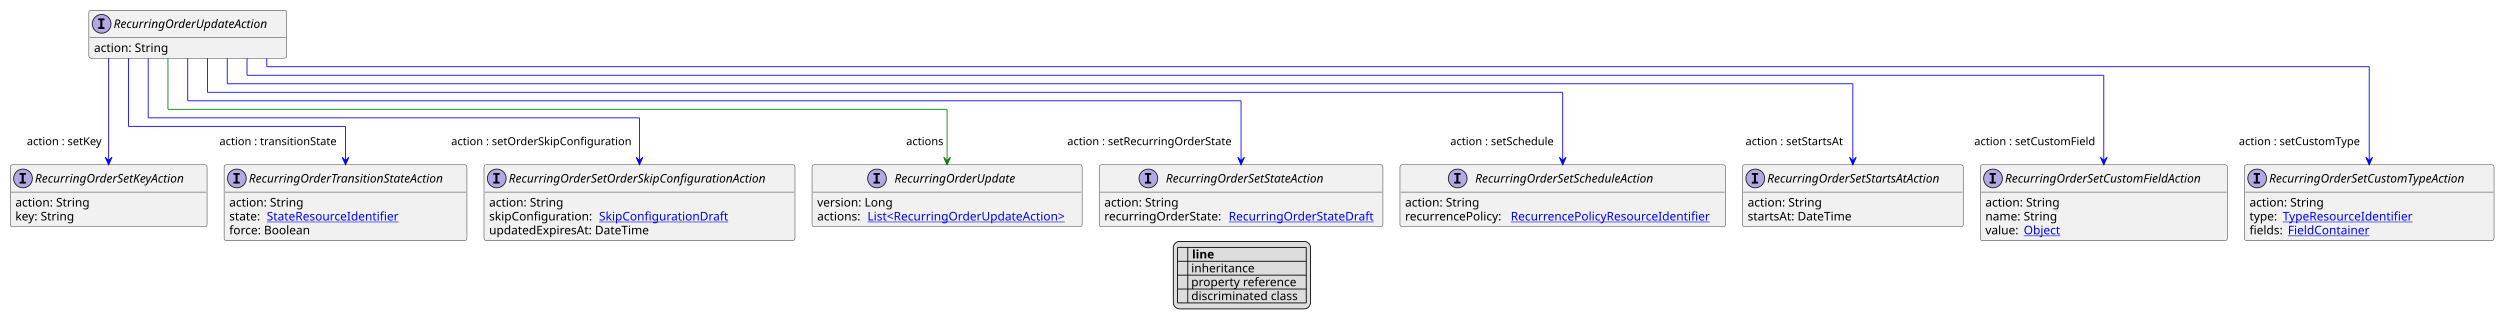
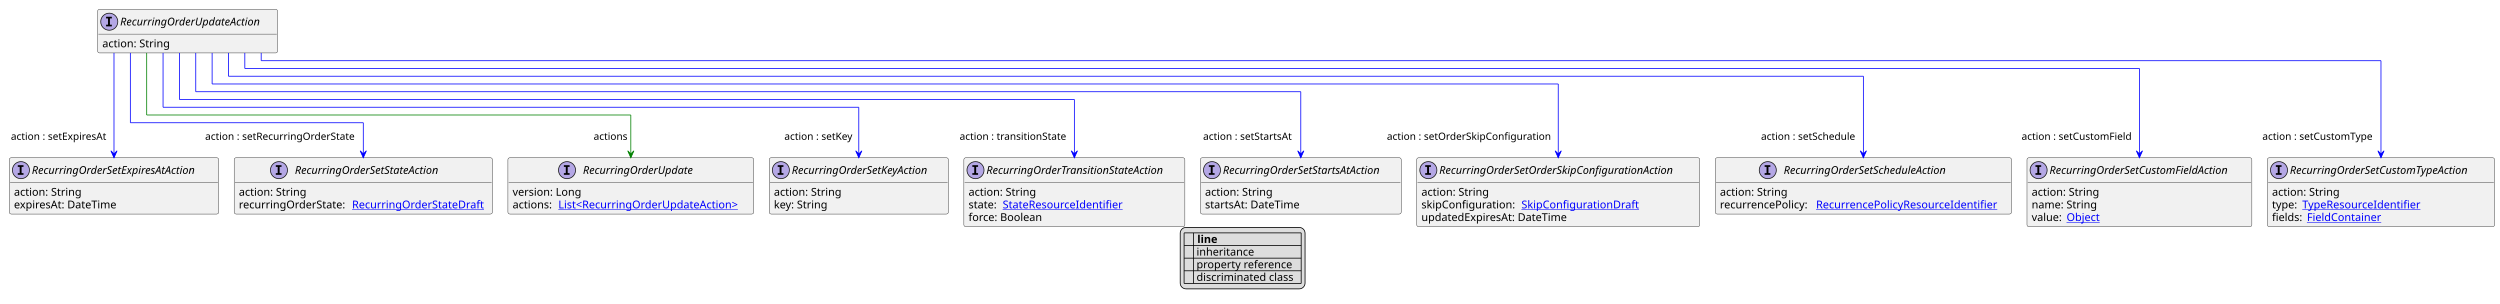
- <svg xmlns="http://www.w3.org/2000/svg" xmlns:xlink="http://www.w3.org/1999/xlink" contentStyleType="text/css" height="382px" preserveAspectRatio="none" style="width:2934px;height:382px;background:#FFFFFF;" version="1.1" viewBox="0 0 2934 382" width="2934px" zoomAndPan="magnify">
+ <svg xmlns="http://www.w3.org/2000/svg" xmlns:xlink="http://www.w3.org/1999/xlink" contentStyleType="text/css" height="392px" preserveAspectRatio="none" style="width:3224px;height:392px;background:#FFFFFF;" version="1.1" viewBox="0 0 3224 392" width="3224px" zoomAndPan="magnify">
  <defs>
-     <filter height="1" id="b1tcqhghqrvc5f0" width="1" x="0" y="0">
+     <filter height="1" id="bf7gdmob1467o0" width="1" x="0" y="0">
      <feFlood flood-color="#000000" result="flood" />
      <feComposite in="SourceGraphic" in2="flood" operator="over" />
    </filter>
-     <filter height="1" id="b1tcqhghqrvc5f1" width="1" x="0" y="0">
+     <filter height="1" id="bf7gdmob1467o1" width="1" x="0" y="0">
      <feFlood flood-color="#008000" result="flood" />
      <feComposite in="SourceGraphic" in2="flood" operator="over" />
    </filter>
-     <filter height="1" id="b1tcqhghqrvc5f2" width="1" x="0" y="0">
+     <filter height="1" id="bf7gdmob1467o2" width="1" x="0" y="0">
      <feFlood flood-color="#0000FF" result="flood" />
      <feComposite in="SourceGraphic" in2="flood" operator="over" />
    </filter>
  </defs>
  <g>
    <a href="RecurringOrderUpdateAction.svg" target="_top" title="RecurringOrderUpdateAction.svg" xlink:actuate="onRequest" xlink:href="RecurringOrderUpdateAction.svg" xlink:show="new" xlink:title="RecurringOrderUpdateAction.svg" xlink:type="simple">
      <g id="elem_RecurringOrderUpdateAction">
-         <rect codeLine="10" fill="#F1F1F1" height="56.297" id="RecurringOrderUpdateAction" rx="2.5" ry="2.5" style="stroke:#181818;stroke-width:0.5;" width="232" x="104.3" y="12" />
-         <ellipse cx="119.3" cy="28" fill="#B4A7E5" rx="11" ry="11" style="stroke:#181818;stroke-width:1.0;" />
-         <path d="M115.222,23.766 L115.222,21.609 L122.612,21.609 L122.612,23.766 L120.144,23.766 L120.144,31.844 L122.612,31.844 L122.612,34 L115.222,34 L115.222,31.844 L117.691,31.844 L117.691,23.766 L115.222,23.766 Z " fill="#000000" />
-         <text fill="#000000" font-family="sans-serif" font-size="14" font-style="italic" lengthAdjust="spacing" textLength="200" x="133.3" y="32.847">RecurringOrderUpdateAction</text>
-         <line style="stroke:#181818;stroke-width:0.5;" x1="105.3" x2="335.3" y1="44" y2="44" />
-         <text fill="#000000" font-family="sans-serif" font-size="14" lengthAdjust="spacing" textLength="91" x="110.3" y="60.995">action: String</text>
+         <rect codeLine="10" fill="#F1F1F1" height="56.297" id="RecurringOrderUpdateAction" rx="2.5" ry="2.5" style="stroke:#181818;stroke-width:0.5;" width="232" x="125.909" y="12" />
+         <ellipse cx="140.909" cy="28" fill="#B4A7E5" rx="11" ry="11" style="stroke:#181818;stroke-width:1.0;" />
+         <path d="M136.831,23.766 L136.831,21.609 L144.222,21.609 L144.222,23.766 L141.753,23.766 L141.753,31.844 L144.222,31.844 L144.222,34 L136.831,34 L136.831,31.844 L139.3,31.844 L139.3,23.766 L136.831,23.766 Z " fill="#000000" />
+         <text fill="#000000" font-family="sans-serif" font-size="14" font-style="italic" lengthAdjust="spacing" textLength="200" x="154.909" y="32.847">RecurringOrderUpdateAction</text>
+         <line style="stroke:#181818;stroke-width:0.5;" x1="126.909" x2="356.909" y1="44" y2="44" />
+         <text fill="#000000" font-family="sans-serif" font-size="14" lengthAdjust="spacing" textLength="91" x="131.909" y="60.995">action: String</text>
      </g>
    </a>
    <a href="RecurringOrderSetCustomFieldAction.svg" target="_top" title="RecurringOrderSetCustomFieldAction.svg" xlink:actuate="onRequest" xlink:href="RecurringOrderSetCustomFieldAction.svg" xlink:show="new" xlink:title="RecurringOrderSetCustomFieldAction.svg" xlink:type="simple">
      <g id="elem_RecurringOrderSetCustomFieldAction">
-         <rect codeLine="15" fill="#F1F1F1" height="88.891" id="RecurringOrderSetCustomFieldAction" rx="2.5" ry="2.5" style="stroke:#181818;stroke-width:0.5;" width="290" x="2324" y="193.43" />
-         <ellipse cx="2339" cy="209.43" fill="#B4A7E5" rx="11" ry="11" style="stroke:#181818;stroke-width:1.0;" />
-         <path d="M2334.922,205.195 L2334.922,203.039 L2342.312,203.039 L2342.312,205.195 L2339.844,205.195 L2339.844,213.273 L2342.312,213.273 L2342.312,215.43 L2334.922,215.43 L2334.922,213.273 L2337.391,213.273 L2337.391,205.195 L2334.922,205.195 Z " fill="#000000" />
-         <text fill="#000000" font-family="sans-serif" font-size="14" font-style="italic" lengthAdjust="spacing" textLength="258" x="2353" y="214.276">RecurringOrderSetCustomFieldAction</text>
-         <line style="stroke:#181818;stroke-width:0.5;" x1="2325" x2="2613" y1="225.43" y2="225.43" />
-         <text fill="#000000" font-family="sans-serif" font-size="14" lengthAdjust="spacing" textLength="91" x="2330" y="242.425">action: String</text>
-         <text fill="#000000" font-family="sans-serif" font-size="14" lengthAdjust="spacing" textLength="88" x="2330" y="258.722">name: String</text>
-         <text fill="#000000" font-family="sans-serif" font-size="14" lengthAdjust="spacing" textLength="41" x="2330" y="275.019">value:</text>
+         <rect codeLine="15" fill="#F1F1F1" height="88.891" id="RecurringOrderSetCustomFieldAction" rx="2.5" ry="2.5" style="stroke:#181818;stroke-width:0.5;" width="290" x="2614" y="203.43" />
+         <ellipse cx="2629" cy="219.43" fill="#B4A7E5" rx="11" ry="11" style="stroke:#181818;stroke-width:1.0;" />
+         <path d="M2624.922,215.195 L2624.922,213.039 L2632.312,213.039 L2632.312,215.195 L2629.844,215.195 L2629.844,223.273 L2632.312,223.273 L2632.312,225.43 L2624.922,225.43 L2624.922,223.273 L2627.391,223.273 L2627.391,215.195 L2624.922,215.195 Z " fill="#000000" />
+         <text fill="#000000" font-family="sans-serif" font-size="14" font-style="italic" lengthAdjust="spacing" textLength="258" x="2643" y="224.276">RecurringOrderSetCustomFieldAction</text>
+         <line style="stroke:#181818;stroke-width:0.5;" x1="2615" x2="2903" y1="235.43" y2="235.43" />
+         <text fill="#000000" font-family="sans-serif" font-size="14" lengthAdjust="spacing" textLength="91" x="2620" y="252.425">action: String</text>
+         <text fill="#000000" font-family="sans-serif" font-size="14" lengthAdjust="spacing" textLength="88" x="2620" y="268.722">name: String</text>
+         <text fill="#000000" font-family="sans-serif" font-size="14" lengthAdjust="spacing" textLength="41" x="2620" y="285.019">value:</text>
        <a href="Object.svg" target="_top" title="Object.svg" xlink:actuate="onRequest" xlink:href="Object.svg" xlink:show="new" xlink:title="Object.svg" xlink:type="simple">
-           <text fill="#0000FF" font-family="sans-serif" font-size="14" lengthAdjust="spacing" text-decoration="underline" textLength="45" x="2375" y="275.019">Object</text>
+           <text fill="#0000FF" font-family="sans-serif" font-size="14" lengthAdjust="spacing" text-decoration="underline" textLength="45" x="2665" y="285.019">Object</text>
        </a>
      </g>
    </a>
    <a href="RecurringOrderSetCustomTypeAction.svg" target="_top" title="RecurringOrderSetCustomTypeAction.svg" xlink:actuate="onRequest" xlink:href="RecurringOrderSetCustomTypeAction.svg" xlink:show="new" xlink:title="RecurringOrderSetCustomTypeAction.svg" xlink:type="simple">
      <g id="elem_RecurringOrderSetCustomTypeAction">
-         <rect codeLine="20" fill="#F1F1F1" height="88.891" id="RecurringOrderSetCustomTypeAction" rx="2.5" ry="2.5" style="stroke:#181818;stroke-width:0.5;" width="293" x="2634" y="193.43" />
-         <ellipse cx="2649" cy="209.43" fill="#B4A7E5" rx="11" ry="11" style="stroke:#181818;stroke-width:1.0;" />
-         <path d="M2644.922,205.195 L2644.922,203.039 L2652.312,203.039 L2652.312,205.195 L2649.844,205.195 L2649.844,213.273 L2652.312,213.273 L2652.312,215.43 L2644.922,215.43 L2644.922,213.273 L2647.391,213.273 L2647.391,205.195 L2644.922,205.195 Z " fill="#000000" />
-         <text fill="#000000" font-family="sans-serif" font-size="14" font-style="italic" lengthAdjust="spacing" textLength="261" x="2663" y="214.276">RecurringOrderSetCustomTypeAction</text>
-         <line style="stroke:#181818;stroke-width:0.5;" x1="2635" x2="2926" y1="225.43" y2="225.43" />
-         <text fill="#000000" font-family="sans-serif" font-size="14" lengthAdjust="spacing" textLength="91" x="2640" y="242.425">action: String</text>
-         <text fill="#000000" font-family="sans-serif" font-size="14" lengthAdjust="spacing" textLength="35" x="2640" y="258.722">type:</text>
+         <rect codeLine="20" fill="#F1F1F1" height="88.891" id="RecurringOrderSetCustomTypeAction" rx="2.5" ry="2.5" style="stroke:#181818;stroke-width:0.5;" width="293" x="2924" y="203.43" />
+         <ellipse cx="2939" cy="219.43" fill="#B4A7E5" rx="11" ry="11" style="stroke:#181818;stroke-width:1.0;" />
+         <path d="M2934.922,215.195 L2934.922,213.039 L2942.312,213.039 L2942.312,215.195 L2939.844,215.195 L2939.844,223.273 L2942.312,223.273 L2942.312,225.43 L2934.922,225.43 L2934.922,223.273 L2937.391,223.273 L2937.391,215.195 L2934.922,215.195 Z " fill="#000000" />
+         <text fill="#000000" font-family="sans-serif" font-size="14" font-style="italic" lengthAdjust="spacing" textLength="261" x="2953" y="224.276">RecurringOrderSetCustomTypeAction</text>
+         <line style="stroke:#181818;stroke-width:0.5;" x1="2925" x2="3216" y1="235.43" y2="235.43" />
+         <text fill="#000000" font-family="sans-serif" font-size="14" lengthAdjust="spacing" textLength="91" x="2930" y="252.425">action: String</text>
+         <text fill="#000000" font-family="sans-serif" font-size="14" lengthAdjust="spacing" textLength="35" x="2930" y="268.722">type:</text>
        <a href="TypeResourceIdentifier.svg" target="_top" title="TypeResourceIdentifier.svg" xlink:actuate="onRequest" xlink:href="TypeResourceIdentifier.svg" xlink:show="new" xlink:title="TypeResourceIdentifier.svg" xlink:type="simple">
-           <text fill="#0000FF" font-family="sans-serif" font-size="14" lengthAdjust="spacing" text-decoration="underline" textLength="160" x="2679" y="258.722">TypeResourceIdentifier</text>
-         </a>
-         <text fill="#000000" font-family="sans-serif" font-size="14" lengthAdjust="spacing" textLength="41" x="2640" y="275.019">fields:</text>
+           <text fill="#0000FF" font-family="sans-serif" font-size="14" lengthAdjust="spacing" text-decoration="underline" textLength="160" x="2969" y="268.722">TypeResourceIdentifier</text>
+         </a>
+         <text fill="#000000" font-family="sans-serif" font-size="14" lengthAdjust="spacing" textLength="41" x="2930" y="285.019">fields:</text>
        <a href="FieldContainer.svg" target="_top" title="FieldContainer.svg" xlink:actuate="onRequest" xlink:href="FieldContainer.svg" xlink:show="new" xlink:title="FieldContainer.svg" xlink:type="simple">
-           <text fill="#0000FF" font-family="sans-serif" font-size="14" lengthAdjust="spacing" text-decoration="underline" textLength="99" x="2685" y="275.019">FieldContainer</text>
-         </a>
+           <text fill="#0000FF" font-family="sans-serif" font-size="14" lengthAdjust="spacing" text-decoration="underline" textLength="99" x="2975" y="285.019">FieldContainer</text>
+         </a>
+       </g>
+     </a>
+     <a href="RecurringOrderSetExpiresAtAction.svg" target="_top" title="RecurringOrderSetExpiresAtAction.svg" xlink:actuate="onRequest" xlink:href="RecurringOrderSetExpiresAtAction.svg" xlink:show="new" xlink:title="RecurringOrderSetExpiresAtAction.svg" xlink:type="simple">
+       <g id="elem_RecurringOrderSetExpiresAtAction">
+         <rect codeLine="25" fill="#F1F1F1" height="72.594" id="RecurringOrderSetExpiresAtAction" rx="2.5" ry="2.5" style="stroke:#181818;stroke-width:0.5;" width="270" x="12" y="203.43" />
+         <ellipse cx="27" cy="219.43" fill="#B4A7E5" rx="11" ry="11" style="stroke:#181818;stroke-width:1.0;" />
+         <path d="M22.922,215.195 L22.922,213.039 L30.312,213.039 L30.312,215.195 L27.844,215.195 L27.844,223.273 L30.312,223.273 L30.312,225.43 L22.922,225.43 L22.922,223.273 L25.391,223.273 L25.391,215.195 L22.922,215.195 Z " fill="#000000" />
+         <text fill="#000000" font-family="sans-serif" font-size="14" font-style="italic" lengthAdjust="spacing" textLength="238" x="41" y="224.276">RecurringOrderSetExpiresAtAction</text>
+         <line style="stroke:#181818;stroke-width:0.5;" x1="13" x2="281" y1="235.43" y2="235.43" />
+         <text fill="#000000" font-family="sans-serif" font-size="14" lengthAdjust="spacing" textLength="91" x="18" y="252.425">action: String</text>
+         <text fill="#000000" font-family="sans-serif" font-size="14" lengthAdjust="spacing" textLength="140" x="18" y="268.722">expiresAt: DateTime</text>
      </g>
    </a>
    <a href="RecurringOrderSetKeyAction.svg" target="_top" title="RecurringOrderSetKeyAction.svg" xlink:actuate="onRequest" xlink:href="RecurringOrderSetKeyAction.svg" xlink:show="new" xlink:title="RecurringOrderSetKeyAction.svg" xlink:type="simple">
      <g id="elem_RecurringOrderSetKeyAction">
-         <rect codeLine="25" fill="#F1F1F1" height="72.594" id="RecurringOrderSetKeyAction" rx="2.5" ry="2.5" style="stroke:#181818;stroke-width:0.5;" width="231" x="12" y="193.43" />
-         <ellipse cx="27" cy="209.43" fill="#B4A7E5" rx="11" ry="11" style="stroke:#181818;stroke-width:1.0;" />
-         <path d="M22.922,205.195 L22.922,203.039 L30.312,203.039 L30.312,205.195 L27.844,205.195 L27.844,213.273 L30.312,213.273 L30.312,215.43 L22.922,215.43 L22.922,213.273 L25.391,213.273 L25.391,205.195 L22.922,205.195 Z " fill="#000000" />
-         <text fill="#000000" font-family="sans-serif" font-size="14" font-style="italic" lengthAdjust="spacing" textLength="199" x="41" y="214.276">RecurringOrderSetKeyAction</text>
-         <line style="stroke:#181818;stroke-width:0.5;" x1="13" x2="242" y1="225.43" y2="225.43" />
-         <text fill="#000000" font-family="sans-serif" font-size="14" lengthAdjust="spacing" textLength="91" x="18" y="242.425">action: String</text>
-         <text fill="#000000" font-family="sans-serif" font-size="14" lengthAdjust="spacing" textLength="73" x="18" y="258.722">key: String</text>
+         <rect codeLine="29" fill="#F1F1F1" height="72.594" id="RecurringOrderSetKeyAction" rx="2.5" ry="2.5" style="stroke:#181818;stroke-width:0.5;" width="231" x="992" y="203.43" />
+         <ellipse cx="1007" cy="219.43" fill="#B4A7E5" rx="11" ry="11" style="stroke:#181818;stroke-width:1.0;" />
+         <path d="M1002.922,215.195 L1002.922,213.039 L1010.312,213.039 L1010.312,215.195 L1007.844,215.195 L1007.844,223.273 L1010.312,223.273 L1010.312,225.43 L1002.922,225.43 L1002.922,223.273 L1005.391,223.273 L1005.391,215.195 L1002.922,215.195 Z " fill="#000000" />
+         <text fill="#000000" font-family="sans-serif" font-size="14" font-style="italic" lengthAdjust="spacing" textLength="199" x="1021" y="224.276">RecurringOrderSetKeyAction</text>
+         <line style="stroke:#181818;stroke-width:0.5;" x1="993" x2="1222" y1="235.43" y2="235.43" />
+         <text fill="#000000" font-family="sans-serif" font-size="14" lengthAdjust="spacing" textLength="91" x="998" y="252.425">action: String</text>
+         <text fill="#000000" font-family="sans-serif" font-size="14" lengthAdjust="spacing" textLength="73" x="998" y="268.722">key: String</text>
      </g>
    </a>
    <a href="RecurringOrderSetOrderSkipConfigurationAction.svg" target="_top" title="RecurringOrderSetOrderSkipConfigurationAction.svg" xlink:actuate="onRequest" xlink:href="RecurringOrderSetOrderSkipConfigurationAction.svg" xlink:show="new" xlink:title="RecurringOrderSetOrderSkipConfigurationAction.svg" xlink:type="simple">
      <g id="elem_RecurringOrderSetOrderSkipConfigurationAction">
-         <rect codeLine="29" fill="#F1F1F1" height="88.891" id="RecurringOrderSetOrderSkipConfigurationAction" rx="2.5" ry="2.5" style="stroke:#181818;stroke-width:0.5;" width="365" x="568" y="193.43" />
-         <ellipse cx="583" cy="209.43" fill="#B4A7E5" rx="11" ry="11" style="stroke:#181818;stroke-width:1.0;" />
-         <path d="M578.922,205.195 L578.922,203.039 L586.312,203.039 L586.312,205.195 L583.844,205.195 L583.844,213.273 L586.312,213.273 L586.312,215.43 L578.922,215.43 L578.922,213.273 L581.391,213.273 L581.391,205.195 L578.922,205.195 Z " fill="#000000" />
-         <text fill="#000000" font-family="sans-serif" font-size="14" font-style="italic" lengthAdjust="spacing" textLength="333" x="597" y="214.276">RecurringOrderSetOrderSkipConfigurationAction</text>
-         <line style="stroke:#181818;stroke-width:0.5;" x1="569" x2="932" y1="225.43" y2="225.43" />
-         <text fill="#000000" font-family="sans-serif" font-size="14" lengthAdjust="spacing" textLength="91" x="574" y="242.425">action: String</text>
-         <text fill="#000000" font-family="sans-serif" font-size="14" lengthAdjust="spacing" textLength="125" x="574" y="258.722">skipConfiguration:</text>
+         <rect codeLine="33" fill="#F1F1F1" height="88.891" id="RecurringOrderSetOrderSkipConfigurationAction" rx="2.5" ry="2.5" style="stroke:#181818;stroke-width:0.5;" width="365" x="1827" y="203.43" />
+         <ellipse cx="1842" cy="219.43" fill="#B4A7E5" rx="11" ry="11" style="stroke:#181818;stroke-width:1.0;" />
+         <path d="M1837.922,215.195 L1837.922,213.039 L1845.312,213.039 L1845.312,215.195 L1842.844,215.195 L1842.844,223.273 L1845.312,223.273 L1845.312,225.43 L1837.922,225.43 L1837.922,223.273 L1840.391,223.273 L1840.391,215.195 L1837.922,215.195 Z " fill="#000000" />
+         <text fill="#000000" font-family="sans-serif" font-size="14" font-style="italic" lengthAdjust="spacing" textLength="333" x="1856" y="224.276">RecurringOrderSetOrderSkipConfigurationAction</text>
+         <line style="stroke:#181818;stroke-width:0.5;" x1="1828" x2="2191" y1="235.43" y2="235.43" />
+         <text fill="#000000" font-family="sans-serif" font-size="14" lengthAdjust="spacing" textLength="91" x="1833" y="252.425">action: String</text>
+         <text fill="#000000" font-family="sans-serif" font-size="14" lengthAdjust="spacing" textLength="125" x="1833" y="268.722">skipConfiguration:</text>
        <a href="SkipConfigurationDraft.svg" target="_top" title="SkipConfigurationDraft.svg" xlink:actuate="onRequest" xlink:href="SkipConfigurationDraft.svg" xlink:show="new" xlink:title="SkipConfigurationDraft.svg" xlink:type="simple">
-           <text fill="#0000FF" font-family="sans-serif" font-size="14" lengthAdjust="spacing" text-decoration="underline" textLength="154" x="703" y="258.722">SkipConfigurationDraft</text>
-         </a>
-         <text fill="#000000" font-family="sans-serif" font-size="14" lengthAdjust="spacing" textLength="198" x="574" y="275.019">updatedExpiresAt: DateTime</text>
+           <text fill="#0000FF" font-family="sans-serif" font-size="14" lengthAdjust="spacing" text-decoration="underline" textLength="154" x="1962" y="268.722">SkipConfigurationDraft</text>
+         </a>
+         <text fill="#000000" font-family="sans-serif" font-size="14" lengthAdjust="spacing" textLength="198" x="1833" y="285.019">updatedExpiresAt: DateTime</text>
      </g>
    </a>
    <a href="RecurringOrderSetScheduleAction.svg" target="_top" title="RecurringOrderSetScheduleAction.svg" xlink:actuate="onRequest" xlink:href="RecurringOrderSetScheduleAction.svg" xlink:show="new" xlink:title="RecurringOrderSetScheduleAction.svg" xlink:type="simple">
      <g id="elem_RecurringOrderSetScheduleAction">
-         <rect codeLine="34" fill="#F1F1F1" height="72.594" id="RecurringOrderSetScheduleAction" rx="2.5" ry="2.5" style="stroke:#181818;stroke-width:0.5;" width="382" x="1643" y="193.43" />
-         <ellipse cx="1710.75" cy="209.43" fill="#B4A7E5" rx="11" ry="11" style="stroke:#181818;stroke-width:1.0;" />
-         <path d="M1706.672,205.195 L1706.672,203.039 L1714.062,203.039 L1714.062,205.195 L1711.594,205.195 L1711.594,213.273 L1714.062,213.273 L1714.062,215.43 L1706.672,215.43 L1706.672,213.273 L1709.141,213.273 L1709.141,205.195 L1706.672,205.195 Z " fill="#000000" />
-         <text fill="#000000" font-family="sans-serif" font-size="14" font-style="italic" lengthAdjust="spacing" textLength="238" x="1731.25" y="214.276">RecurringOrderSetScheduleAction</text>
-         <line style="stroke:#181818;stroke-width:0.5;" x1="1644" x2="2024" y1="225.43" y2="225.43" />
-         <text fill="#000000" font-family="sans-serif" font-size="14" lengthAdjust="spacing" textLength="91" x="1649" y="242.425">action: String</text>
-         <text fill="#000000" font-family="sans-serif" font-size="14" lengthAdjust="spacing" textLength="120" x="1649" y="258.722">recurrencePolicy:</text>
+         <rect codeLine="38" fill="#F1F1F1" height="72.594" id="RecurringOrderSetScheduleAction" rx="2.5" ry="2.5" style="stroke:#181818;stroke-width:0.5;" width="382" x="2212" y="203.43" />
+         <ellipse cx="2279.75" cy="219.43" fill="#B4A7E5" rx="11" ry="11" style="stroke:#181818;stroke-width:1.0;" />
+         <path d="M2275.672,215.195 L2275.672,213.039 L2283.062,213.039 L2283.062,215.195 L2280.594,215.195 L2280.594,223.273 L2283.062,223.273 L2283.062,225.43 L2275.672,225.43 L2275.672,223.273 L2278.141,223.273 L2278.141,215.195 L2275.672,215.195 Z " fill="#000000" />
+         <text fill="#000000" font-family="sans-serif" font-size="14" font-style="italic" lengthAdjust="spacing" textLength="238" x="2300.25" y="224.276">RecurringOrderSetScheduleAction</text>
+         <line style="stroke:#181818;stroke-width:0.5;" x1="2213" x2="2593" y1="235.43" y2="235.43" />
+         <text fill="#000000" font-family="sans-serif" font-size="14" lengthAdjust="spacing" textLength="91" x="2218" y="252.425">action: String</text>
+         <text fill="#000000" font-family="sans-serif" font-size="14" lengthAdjust="spacing" textLength="120" x="2218" y="268.722">recurrencePolicy:</text>
        <a href="RecurrencePolicyResourceIdentifier.svg" target="_top" title="RecurrencePolicyResourceIdentifier.svg" xlink:actuate="onRequest" xlink:href="RecurrencePolicyResourceIdentifier.svg" xlink:show="new" xlink:title="RecurrencePolicyResourceIdentifier.svg" xlink:type="simple">
-           <text fill="#0000FF" font-family="sans-serif" font-size="14" lengthAdjust="spacing" text-decoration="underline" textLength="246" x="1773" y="258.722">RecurrencePolicyResourceIdentifier</text>
+           <text fill="#0000FF" font-family="sans-serif" font-size="14" lengthAdjust="spacing" text-decoration="underline" textLength="246" x="2342" y="268.722">RecurrencePolicyResourceIdentifier</text>
        </a>
      </g>
    </a>
    <a href="RecurringOrderSetStartsAtAction.svg" target="_top" title="RecurringOrderSetStartsAtAction.svg" xlink:actuate="onRequest" xlink:href="RecurringOrderSetStartsAtAction.svg" xlink:show="new" xlink:title="RecurringOrderSetStartsAtAction.svg" xlink:type="simple">
      <g id="elem_RecurringOrderSetStartsAtAction">
-         <rect codeLine="38" fill="#F1F1F1" height="72.594" id="RecurringOrderSetStartsAtAction" rx="2.5" ry="2.5" style="stroke:#181818;stroke-width:0.5;" width="259" x="2045" y="193.43" />
-         <ellipse cx="2060" cy="209.43" fill="#B4A7E5" rx="11" ry="11" style="stroke:#181818;stroke-width:1.0;" />
-         <path d="M2055.922,205.195 L2055.922,203.039 L2063.312,203.039 L2063.312,205.195 L2060.844,205.195 L2060.844,213.273 L2063.312,213.273 L2063.312,215.43 L2055.922,215.43 L2055.922,213.273 L2058.391,213.273 L2058.391,205.195 L2055.922,205.195 Z " fill="#000000" />
-         <text fill="#000000" font-family="sans-serif" font-size="14" font-style="italic" lengthAdjust="spacing" textLength="227" x="2074" y="214.276">RecurringOrderSetStartsAtAction</text>
-         <line style="stroke:#181818;stroke-width:0.5;" x1="2046" x2="2303" y1="225.43" y2="225.43" />
-         <text fill="#000000" font-family="sans-serif" font-size="14" lengthAdjust="spacing" textLength="91" x="2051" y="242.425">action: String</text>
-         <text fill="#000000" font-family="sans-serif" font-size="14" lengthAdjust="spacing" textLength="129" x="2051" y="258.722">startsAt: DateTime</text>
+         <rect codeLine="42" fill="#F1F1F1" height="72.594" id="RecurringOrderSetStartsAtAction" rx="2.5" ry="2.5" style="stroke:#181818;stroke-width:0.5;" width="259" x="1548" y="203.43" />
+         <ellipse cx="1563" cy="219.43" fill="#B4A7E5" rx="11" ry="11" style="stroke:#181818;stroke-width:1.0;" />
+         <path d="M1558.922,215.195 L1558.922,213.039 L1566.312,213.039 L1566.312,215.195 L1563.844,215.195 L1563.844,223.273 L1566.312,223.273 L1566.312,225.43 L1558.922,225.43 L1558.922,223.273 L1561.391,223.273 L1561.391,215.195 L1558.922,215.195 Z " fill="#000000" />
+         <text fill="#000000" font-family="sans-serif" font-size="14" font-style="italic" lengthAdjust="spacing" textLength="227" x="1577" y="224.276">RecurringOrderSetStartsAtAction</text>
+         <line style="stroke:#181818;stroke-width:0.5;" x1="1549" x2="1806" y1="235.43" y2="235.43" />
+         <text fill="#000000" font-family="sans-serif" font-size="14" lengthAdjust="spacing" textLength="91" x="1554" y="252.425">action: String</text>
+         <text fill="#000000" font-family="sans-serif" font-size="14" lengthAdjust="spacing" textLength="129" x="1554" y="268.722">startsAt: DateTime</text>
      </g>
    </a>
    <a href="RecurringOrderSetStateAction.svg" target="_top" title="RecurringOrderSetStateAction.svg" xlink:actuate="onRequest" xlink:href="RecurringOrderSetStateAction.svg" xlink:show="new" xlink:title="RecurringOrderSetStateAction.svg" xlink:type="simple">
      <g id="elem_RecurringOrderSetStateAction">
-         <rect codeLine="42" fill="#F1F1F1" height="72.594" id="RecurringOrderSetStateAction" rx="2.5" ry="2.5" style="stroke:#181818;stroke-width:0.5;" width="333" x="1290" y="193.43" />
-         <ellipse cx="1347.75" cy="209.43" fill="#B4A7E5" rx="11" ry="11" style="stroke:#181818;stroke-width:1.0;" />
-         <path d="M1343.672,205.195 L1343.672,203.039 L1351.062,203.039 L1351.062,205.195 L1348.594,205.195 L1348.594,213.273 L1351.062,213.273 L1351.062,215.43 L1343.672,215.43 L1343.672,213.273 L1346.141,213.273 L1346.141,205.195 L1343.672,205.195 Z " fill="#000000" />
-         <text fill="#000000" font-family="sans-serif" font-size="14" font-style="italic" lengthAdjust="spacing" textLength="209" x="1368.25" y="214.276">RecurringOrderSetStateAction</text>
-         <line style="stroke:#181818;stroke-width:0.5;" x1="1291" x2="1622" y1="225.43" y2="225.43" />
-         <text fill="#000000" font-family="sans-serif" font-size="14" lengthAdjust="spacing" textLength="91" x="1296" y="242.425">action: String</text>
-         <text fill="#000000" font-family="sans-serif" font-size="14" lengthAdjust="spacing" textLength="142" x="1296" y="258.722">recurringOrderState:</text>
+         <rect codeLine="46" fill="#F1F1F1" height="72.594" id="RecurringOrderSetStateAction" rx="2.5" ry="2.5" style="stroke:#181818;stroke-width:0.5;" width="333" x="302" y="203.43" />
+         <ellipse cx="359.75" cy="219.43" fill="#B4A7E5" rx="11" ry="11" style="stroke:#181818;stroke-width:1.0;" />
+         <path d="M355.672,215.195 L355.672,213.039 L363.062,213.039 L363.062,215.195 L360.594,215.195 L360.594,223.273 L363.062,223.273 L363.062,225.43 L355.672,225.43 L355.672,223.273 L358.141,223.273 L358.141,215.195 L355.672,215.195 Z " fill="#000000" />
+         <text fill="#000000" font-family="sans-serif" font-size="14" font-style="italic" lengthAdjust="spacing" textLength="209" x="380.25" y="224.276">RecurringOrderSetStateAction</text>
+         <line style="stroke:#181818;stroke-width:0.5;" x1="303" x2="634" y1="235.43" y2="235.43" />
+         <text fill="#000000" font-family="sans-serif" font-size="14" lengthAdjust="spacing" textLength="91" x="308" y="252.425">action: String</text>
+         <text fill="#000000" font-family="sans-serif" font-size="14" lengthAdjust="spacing" textLength="142" x="308" y="268.722">recurringOrderState:</text>
        <a href="RecurringOrderStateDraft.svg" target="_top" title="RecurringOrderStateDraft.svg" xlink:actuate="onRequest" xlink:href="RecurringOrderStateDraft.svg" xlink:show="new" xlink:title="RecurringOrderStateDraft.svg" xlink:type="simple">
-           <text fill="#0000FF" font-family="sans-serif" font-size="14" lengthAdjust="spacing" text-decoration="underline" textLength="175" x="1442" y="258.722">RecurringOrderStateDraft</text>
+           <text fill="#0000FF" font-family="sans-serif" font-size="14" lengthAdjust="spacing" text-decoration="underline" textLength="175" x="454" y="268.722">RecurringOrderStateDraft</text>
        </a>
      </g>
    </a>
    <a href="RecurringOrderTransitionStateAction.svg" target="_top" title="RecurringOrderTransitionStateAction.svg" xlink:actuate="onRequest" xlink:href="RecurringOrderTransitionStateAction.svg" xlink:show="new" xlink:title="RecurringOrderTransitionStateAction.svg" xlink:type="simple">
      <g id="elem_RecurringOrderTransitionStateAction">
-         <rect codeLine="46" fill="#F1F1F1" height="88.891" id="RecurringOrderTransitionStateAction" rx="2.5" ry="2.5" style="stroke:#181818;stroke-width:0.5;" width="285" x="263" y="193.43" />
-         <ellipse cx="278" cy="209.43" fill="#B4A7E5" rx="11" ry="11" style="stroke:#181818;stroke-width:1.0;" />
-         <path d="M273.922,205.195 L273.922,203.039 L281.312,203.039 L281.312,205.195 L278.844,205.195 L278.844,213.273 L281.312,213.273 L281.312,215.43 L273.922,215.43 L273.922,213.273 L276.391,213.273 L276.391,205.195 L273.922,205.195 Z " fill="#000000" />
-         <text fill="#000000" font-family="sans-serif" font-size="14" font-style="italic" lengthAdjust="spacing" textLength="253" x="292" y="214.276">RecurringOrderTransitionStateAction</text>
-         <line style="stroke:#181818;stroke-width:0.5;" x1="264" x2="547" y1="225.43" y2="225.43" />
-         <text fill="#000000" font-family="sans-serif" font-size="14" lengthAdjust="spacing" textLength="91" x="269" y="242.425">action: String</text>
-         <text fill="#000000" font-family="sans-serif" font-size="14" lengthAdjust="spacing" textLength="40" x="269" y="258.722">state:</text>
+         <rect codeLine="50" fill="#F1F1F1" height="88.891" id="RecurringOrderTransitionStateAction" rx="2.5" ry="2.5" style="stroke:#181818;stroke-width:0.5;" width="285" x="1243" y="203.43" />
+         <ellipse cx="1258" cy="219.43" fill="#B4A7E5" rx="11" ry="11" style="stroke:#181818;stroke-width:1.0;" />
+         <path d="M1253.922,215.195 L1253.922,213.039 L1261.312,213.039 L1261.312,215.195 L1258.844,215.195 L1258.844,223.273 L1261.312,223.273 L1261.312,225.43 L1253.922,225.43 L1253.922,223.273 L1256.391,223.273 L1256.391,215.195 L1253.922,215.195 Z " fill="#000000" />
+         <text fill="#000000" font-family="sans-serif" font-size="14" font-style="italic" lengthAdjust="spacing" textLength="253" x="1272" y="224.276">RecurringOrderTransitionStateAction</text>
+         <line style="stroke:#181818;stroke-width:0.5;" x1="1244" x2="1527" y1="235.43" y2="235.43" />
+         <text fill="#000000" font-family="sans-serif" font-size="14" lengthAdjust="spacing" textLength="91" x="1249" y="252.425">action: String</text>
+         <text fill="#000000" font-family="sans-serif" font-size="14" lengthAdjust="spacing" textLength="40" x="1249" y="268.722">state:</text>
        <a href="StateResourceIdentifier.svg" target="_top" title="StateResourceIdentifier.svg" xlink:actuate="onRequest" xlink:href="StateResourceIdentifier.svg" xlink:show="new" xlink:title="StateResourceIdentifier.svg" xlink:type="simple">
-           <text fill="#0000FF" font-family="sans-serif" font-size="14" lengthAdjust="spacing" text-decoration="underline" textLength="162" x="313" y="258.722">StateResourceIdentifier</text>
-         </a>
-         <text fill="#000000" font-family="sans-serif" font-size="14" lengthAdjust="spacing" textLength="101" x="269" y="275.019">force: Boolean</text>
+           <text fill="#0000FF" font-family="sans-serif" font-size="14" lengthAdjust="spacing" text-decoration="underline" textLength="162" x="1293" y="268.722">StateResourceIdentifier</text>
+         </a>
+         <text fill="#000000" font-family="sans-serif" font-size="14" lengthAdjust="spacing" textLength="101" x="1249" y="285.019">force: Boolean</text>
      </g>
    </a>
    <a href="RecurringOrderUpdate.svg" target="_top" title="RecurringOrderUpdate.svg" xlink:actuate="onRequest" xlink:href="RecurringOrderUpdate.svg" xlink:show="new" xlink:title="RecurringOrderUpdate.svg" xlink:type="simple">
      <g id="elem_RecurringOrderUpdate">
-         <rect codeLine="51" fill="#F1F1F1" height="72.594" id="RecurringOrderUpdate" rx="2.5" ry="2.5" style="stroke:#181818;stroke-width:0.5;" width="317" x="953" y="193.43" />
-         <ellipse cx="1029.25" cy="209.43" fill="#B4A7E5" rx="11" ry="11" style="stroke:#181818;stroke-width:1.0;" />
-         <path d="M1025.172,205.195 L1025.172,203.039 L1032.562,203.039 L1032.562,205.195 L1030.094,205.195 L1030.094,213.273 L1032.562,213.273 L1032.562,215.43 L1025.172,215.43 L1025.172,213.273 L1027.641,213.273 L1027.641,205.195 L1025.172,205.195 Z " fill="#000000" />
-         <text fill="#000000" font-family="sans-serif" font-size="14" font-style="italic" lengthAdjust="spacing" textLength="156" x="1049.75" y="214.276">RecurringOrderUpdate</text>
-         <line style="stroke:#181818;stroke-width:0.5;" x1="954" x2="1269" y1="225.43" y2="225.43" />
-         <text fill="#000000" font-family="sans-serif" font-size="14" lengthAdjust="spacing" textLength="93" x="959" y="242.425">version: Long</text>
-         <text fill="#000000" font-family="sans-serif" font-size="14" lengthAdjust="spacing" textLength="55" x="959" y="258.722">actions:</text>
+         <rect codeLine="55" fill="#F1F1F1" height="72.594" id="RecurringOrderUpdate" rx="2.5" ry="2.5" style="stroke:#181818;stroke-width:0.5;" width="317" x="655" y="203.43" />
+         <ellipse cx="731.25" cy="219.43" fill="#B4A7E5" rx="11" ry="11" style="stroke:#181818;stroke-width:1.0;" />
+         <path d="M727.172,215.195 L727.172,213.039 L734.562,213.039 L734.562,215.195 L732.094,215.195 L732.094,223.273 L734.562,223.273 L734.562,225.43 L727.172,225.43 L727.172,223.273 L729.641,223.273 L729.641,215.195 L727.172,215.195 Z " fill="#000000" />
+         <text fill="#000000" font-family="sans-serif" font-size="14" font-style="italic" lengthAdjust="spacing" textLength="156" x="751.75" y="224.276">RecurringOrderUpdate</text>
+         <line style="stroke:#181818;stroke-width:0.5;" x1="656" x2="971" y1="235.43" y2="235.43" />
+         <text fill="#000000" font-family="sans-serif" font-size="14" lengthAdjust="spacing" textLength="93" x="661" y="252.425">version: Long</text>
+         <text fill="#000000" font-family="sans-serif" font-size="14" lengthAdjust="spacing" textLength="55" x="661" y="268.722">actions:</text>
        <a href="RecurringOrderUpdateAction.svg" target="_top" title="RecurringOrderUpdateAction.svg" xlink:actuate="onRequest" xlink:href="RecurringOrderUpdateAction.svg" xlink:show="new" xlink:title="RecurringOrderUpdateAction.svg" xlink:type="simple">
-           <text fill="#0000FF" font-family="sans-serif" font-size="14" lengthAdjust="spacing" text-decoration="underline" textLength="246" x="1018" y="258.722">List&lt;RecurringOrderUpdateAction&gt;</text>
-         </a>
-       </g>
-     </a>
-     <line style="stroke:#0000FF;stroke-width:1.0;" x1="289.9" x2="289.9" y1="68.297" y2="88.297" />
-     <line style="stroke:#0000FF;stroke-width:1.0;" x1="289.9" x2="2469" y1="88.297" y2="88.297" />
-     <line style="stroke:#0000FF;stroke-width:1.0;" x1="2469" x2="2469" y1="88.297" y2="193.43" />
-     <polygon fill="#0000FF" points="2469,193.43,2473,184.43,2469,188.43,2465,184.43,2469,193.43" style="stroke:#0000FF;stroke-width:1.0;" />
-     <text fill="#000000" font-family="sans-serif" font-size="13" lengthAdjust="spacing" textLength="150" x="2317" y="170.364">action : setCustomField</text>
-     <line style="stroke:#0000FF;stroke-width:1.0;" x1="313.1" x2="313.1" y1="68.297" y2="78.297" />
-     <line style="stroke:#0000FF;stroke-width:1.0;" x1="313.1" x2="2780.5" y1="78.297" y2="78.297" />
-     <line style="stroke:#0000FF;stroke-width:1.0;" x1="2780.5" x2="2780.5" y1="78.297" y2="193.43" />
-     <polygon fill="#0000FF" points="2780.5,193.43,2784.5,184.43,2780.5,188.43,2776.5,184.43,2780.5,193.43" style="stroke:#0000FF;stroke-width:1.0;" />
-     <text fill="#000000" font-family="sans-serif" font-size="13" lengthAdjust="spacing" textLength="151" x="2627.5" y="170.364">action : setCustomType</text>
-     <line style="stroke:#0000FF;stroke-width:1.0;" x1="127.5" x2="127.5" y1="68.297" y2="193.43" />
-     <polygon fill="#0000FF" points="127.5,193.43,131.5,184.43,127.5,188.43,123.5,184.43,127.5,193.43" style="stroke:#0000FF;stroke-width:1.0;" />
-     <text fill="#000000" font-family="sans-serif" font-size="13" lengthAdjust="spacing" textLength="94" x="31.5" y="170.364">action : setKey</text>
-     <line style="stroke:#0000FF;stroke-width:1.0;" x1="173.9" x2="173.9" y1="68.297" y2="138.297" />
-     <line style="stroke:#0000FF;stroke-width:1.0;" x1="173.9" x2="750.5" y1="138.297" y2="138.297" />
-     <line style="stroke:#0000FF;stroke-width:1.0;" x1="750.5" x2="750.5" y1="138.297" y2="193.43" />
-     <polygon fill="#0000FF" points="750.5,193.43,754.5,184.43,750.5,188.43,746.5,184.43,750.5,193.43" style="stroke:#0000FF;stroke-width:1.0;" />
-     <text fill="#000000" font-family="sans-serif" font-size="13" lengthAdjust="spacing" textLength="219" x="529.5" y="170.364">action : setOrderSkipConfiguration</text>
-     <line style="stroke:#0000FF;stroke-width:1.0;" x1="243.5" x2="243.5" y1="68.297" y2="108.297" />
-     <line style="stroke:#0000FF;stroke-width:1.0;" x1="243.5" x2="1834" y1="108.297" y2="108.297" />
-     <line style="stroke:#0000FF;stroke-width:1.0;" x1="1834" x2="1834" y1="108.297" y2="193.43" />
-     <polygon fill="#0000FF" points="1834,193.43,1838,184.43,1834,188.43,1830,184.43,1834,193.43" style="stroke:#0000FF;stroke-width:1.0;" />
-     <text fill="#000000" font-family="sans-serif" font-size="13" lengthAdjust="spacing" textLength="130" x="1702" y="170.364">action : setSchedule</text>
-     <line style="stroke:#0000FF;stroke-width:1.0;" x1="266.7" x2="266.7" y1="68.297" y2="98.297" />
-     <line style="stroke:#0000FF;stroke-width:1.0;" x1="266.7" x2="2174.5" y1="98.297" y2="98.297" />
-     <line style="stroke:#0000FF;stroke-width:1.0;" x1="2174.5" x2="2174.5" y1="98.297" y2="193.43" />
-     <polygon fill="#0000FF" points="2174.5,193.43,2178.5,184.43,2174.5,188.43,2170.5,184.43,2174.5,193.43" style="stroke:#0000FF;stroke-width:1.0;" />
-     <text fill="#000000" font-family="sans-serif" font-size="13" lengthAdjust="spacing" textLength="124" x="2048.5" y="170.364">action : setStartsAt</text>
-     <line style="stroke:#0000FF;stroke-width:1.0;" x1="220.3" x2="220.3" y1="68.297" y2="118.297" />
-     <line style="stroke:#0000FF;stroke-width:1.0;" x1="220.3" x2="1456.5" y1="118.297" y2="118.297" />
-     <line style="stroke:#0000FF;stroke-width:1.0;" x1="1456.5" x2="1456.5" y1="118.297" y2="193.43" />
-     <polygon fill="#0000FF" points="1456.5,193.43,1460.5,184.43,1456.5,188.43,1452.5,184.43,1456.5,193.43" style="stroke:#0000FF;stroke-width:1.0;" />
-     <text fill="#000000" font-family="sans-serif" font-size="13" lengthAdjust="spacing" textLength="202" x="1252.5" y="170.364">action : setRecurringOrderState</text>
-     <line style="stroke:#0000FF;stroke-width:1.0;" x1="150.7" x2="150.7" y1="68.297" y2="148.297" />
-     <line style="stroke:#0000FF;stroke-width:1.0;" x1="150.7" x2="405.5" y1="148.297" y2="148.297" />
-     <line style="stroke:#0000FF;stroke-width:1.0;" x1="405.5" x2="405.5" y1="148.297" y2="193.43" />
-     <polygon fill="#0000FF" points="405.5,193.43,409.5,184.43,405.5,188.43,401.5,184.43,405.5,193.43" style="stroke:#0000FF;stroke-width:1.0;" />
-     <text fill="#000000" font-family="sans-serif" font-size="13" lengthAdjust="spacing" textLength="146" x="257.5" y="170.364">action : transitionState</text>
-     <line style="stroke:#008000;stroke-width:1.0;" x1="197.1" x2="197.1" y1="68.297" y2="128.297" />
-     <line style="stroke:#008000;stroke-width:1.0;" x1="197.1" x2="1111.5" y1="128.297" y2="128.297" />
-     <line style="stroke:#008000;stroke-width:1.0;" x1="1111.5" x2="1111.5" y1="128.297" y2="193.43" />
-     <polygon fill="#008000" points="1111.5,193.43,1115.5,184.43,1111.5,188.43,1107.5,184.43,1111.5,193.43" style="stroke:#008000;stroke-width:1.0;" />
-     <text fill="#000000" font-family="sans-serif" font-size="13" lengthAdjust="spacing" textLength="46" x="1063.5" y="170.364">actions</text>
-     <rect fill="#DDDDDD" height="79.188" id="_legend" rx="7.5" ry="7.5" style="stroke:#000000;stroke-width:1.0;" width="161" x="1377" y="283.32" />
-     <text fill="#000000" font-family="sans-serif" font-size="14" font-weight="bold" lengthAdjust="spacing" textLength="5" x="1382" y="303.315"> </text>
-     <text fill="#000000" font-family="sans-serif" font-size="14" font-weight="bold" lengthAdjust="spacing" textLength="28" x="1399" y="303.315">line</text>
-     <text fill="#000000" filter="url(#b1tcqhghqrvc5f0)" font-family="sans-serif" font-size="14" lengthAdjust="spacing" textLength="12" x="1382" y="319.612">   </text>
-     <text fill="#000000" font-family="sans-serif" font-size="14" lengthAdjust="spacing" textLength="77" x="1398" y="319.612">inheritance</text>
-     <text fill="#000000" filter="url(#b1tcqhghqrvc5f1)" font-family="sans-serif" font-size="14" lengthAdjust="spacing" textLength="12" x="1382" y="335.909">   </text>
-     <text fill="#000000" font-family="sans-serif" font-size="14" lengthAdjust="spacing" textLength="129" x="1398" y="335.909">property reference</text>
-     <text fill="#000000" filter="url(#b1tcqhghqrvc5f2)" font-family="sans-serif" font-size="14" lengthAdjust="spacing" textLength="12" x="1382" y="352.206">   </text>
-     <text fill="#000000" font-family="sans-serif" font-size="14" lengthAdjust="spacing" textLength="131" x="1398" y="352.206">discriminated class</text>
-     <line style="stroke:#000000;stroke-width:1.0;" x1="1382" x2="1533" y1="290.32" y2="290.32" />
-     <line style="stroke:#000000;stroke-width:1.0;" x1="1382" x2="1533" y1="306.617" y2="306.617" />
-     <line style="stroke:#000000;stroke-width:1.0;" x1="1382" x2="1533" y1="322.914" y2="322.914" />
-     <line style="stroke:#000000;stroke-width:1.0;" x1="1382" x2="1533" y1="339.211" y2="339.211" />
-     <line style="stroke:#000000;stroke-width:1.0;" x1="1382" x2="1533" y1="355.508" y2="355.508" />
-     <line style="stroke:#000000;stroke-width:1.0;" x1="1382" x2="1382" y1="290.32" y2="355.508" />
-     <line style="stroke:#000000;stroke-width:1.0;" x1="1394" x2="1394" y1="290.32" y2="355.508" />
-     <line style="stroke:#000000;stroke-width:1.0;" x1="1533" x2="1533" y1="290.32" y2="355.508" />
+           <text fill="#0000FF" font-family="sans-serif" font-size="14" lengthAdjust="spacing" text-decoration="underline" textLength="246" x="720" y="268.722">List&lt;RecurringOrderUpdateAction&gt;</text>
+         </a>
+       </g>
+     </a>
+     <line style="stroke:#0000FF;stroke-width:1.0;" x1="315.727" x2="315.727" y1="68.297" y2="88.297" />
+     <line style="stroke:#0000FF;stroke-width:1.0;" x1="315.727" x2="2759" y1="88.297" y2="88.297" />
+     <line style="stroke:#0000FF;stroke-width:1.0;" x1="2759" x2="2759" y1="88.297" y2="203.43" />
+     <polygon fill="#0000FF" points="2759,203.43,2763,194.43,2759,198.43,2755,194.43,2759,203.43" style="stroke:#0000FF;stroke-width:1.0;" />
+     <text fill="#000000" font-family="sans-serif" font-size="13" lengthAdjust="spacing" textLength="150" x="2607" y="180.364">action : setCustomField</text>
+     <line style="stroke:#0000FF;stroke-width:1.0;" x1="336.818" x2="336.818" y1="68.297" y2="78.297" />
+     <line style="stroke:#0000FF;stroke-width:1.0;" x1="336.818" x2="3070.5" y1="78.297" y2="78.297" />
+     <line style="stroke:#0000FF;stroke-width:1.0;" x1="3070.5" x2="3070.5" y1="78.297" y2="203.43" />
+     <polygon fill="#0000FF" points="3070.5,203.43,3074.5,194.43,3070.5,198.43,3066.5,194.43,3070.5,203.43" style="stroke:#0000FF;stroke-width:1.0;" />
+     <text fill="#000000" font-family="sans-serif" font-size="13" lengthAdjust="spacing" textLength="151" x="2917.5" y="180.364">action : setCustomType</text>
+     <line style="stroke:#0000FF;stroke-width:1.0;" x1="147" x2="147" y1="68.297" y2="203.43" />
+     <polygon fill="#0000FF" points="147,203.43,151,194.43,147,198.43,143,194.43,147,203.43" style="stroke:#0000FF;stroke-width:1.0;" />
+     <text fill="#000000" font-family="sans-serif" font-size="13" lengthAdjust="spacing" textLength="131" x="14" y="180.364">action : setExpiresAt</text>
+     <line style="stroke:#0000FF;stroke-width:1.0;" x1="210.273" x2="210.273" y1="68.297" y2="138.297" />
+     <line style="stroke:#0000FF;stroke-width:1.0;" x1="210.273" x2="1107.5" y1="138.297" y2="138.297" />
+     <line style="stroke:#0000FF;stroke-width:1.0;" x1="1107.5" x2="1107.5" y1="138.297" y2="203.43" />
+     <polygon fill="#0000FF" points="1107.5,203.43,1111.5,194.43,1107.5,198.43,1103.5,194.43,1107.5,203.43" style="stroke:#0000FF;stroke-width:1.0;" />
+     <text fill="#000000" font-family="sans-serif" font-size="13" lengthAdjust="spacing" textLength="94" x="1011.5" y="180.364">action : setKey</text>
+     <line style="stroke:#0000FF;stroke-width:1.0;" x1="273.546" x2="273.546" y1="68.297" y2="108.297" />
+     <line style="stroke:#0000FF;stroke-width:1.0;" x1="273.546" x2="2009.5" y1="108.297" y2="108.297" />
+     <line style="stroke:#0000FF;stroke-width:1.0;" x1="2009.5" x2="2009.5" y1="108.297" y2="203.43" />
+     <polygon fill="#0000FF" points="2009.5,203.43,2013.5,194.43,2009.5,198.43,2005.5,194.43,2009.5,203.43" style="stroke:#0000FF;stroke-width:1.0;" />
+     <text fill="#000000" font-family="sans-serif" font-size="13" lengthAdjust="spacing" textLength="219" x="1788.5" y="180.364">action : setOrderSkipConfiguration</text>
+     <line style="stroke:#0000FF;stroke-width:1.0;" x1="294.636" x2="294.636" y1="68.297" y2="98.297" />
+     <line style="stroke:#0000FF;stroke-width:1.0;" x1="294.636" x2="2403" y1="98.297" y2="98.297" />
+     <line style="stroke:#0000FF;stroke-width:1.0;" x1="2403" x2="2403" y1="98.297" y2="203.43" />
+     <polygon fill="#0000FF" points="2403,203.43,2407,194.43,2403,198.43,2399,194.43,2403,203.43" style="stroke:#0000FF;stroke-width:1.0;" />
+     <text fill="#000000" font-family="sans-serif" font-size="13" lengthAdjust="spacing" textLength="130" x="2271" y="180.364">action : setSchedule</text>
+     <line style="stroke:#0000FF;stroke-width:1.0;" x1="252.454" x2="252.454" y1="68.297" y2="118.297" />
+     <line style="stroke:#0000FF;stroke-width:1.0;" x1="252.454" x2="1677.5" y1="118.297" y2="118.297" />
+     <line style="stroke:#0000FF;stroke-width:1.0;" x1="1677.5" x2="1677.5" y1="118.297" y2="203.43" />
+     <polygon fill="#0000FF" points="1677.5,203.43,1681.5,194.43,1677.5,198.43,1673.5,194.43,1677.5,203.43" style="stroke:#0000FF;stroke-width:1.0;" />
+     <text fill="#000000" font-family="sans-serif" font-size="13" lengthAdjust="spacing" textLength="124" x="1551.5" y="180.364">action : setStartsAt</text>
+     <line style="stroke:#0000FF;stroke-width:1.0;" x1="168.091" x2="168.091" y1="68.297" y2="158.297" />
+     <line style="stroke:#0000FF;stroke-width:1.0;" x1="168.091" x2="468.5" y1="158.297" y2="158.297" />
+     <line style="stroke:#0000FF;stroke-width:1.0;" x1="468.5" x2="468.5" y1="158.297" y2="203.43" />
+     <polygon fill="#0000FF" points="468.5,203.43,472.5,194.43,468.5,198.43,464.5,194.43,468.5,203.43" style="stroke:#0000FF;stroke-width:1.0;" />
+     <text fill="#000000" font-family="sans-serif" font-size="13" lengthAdjust="spacing" textLength="202" x="264.5" y="180.364">action : setRecurringOrderState</text>
+     <line style="stroke:#0000FF;stroke-width:1.0;" x1="231.364" x2="231.364" y1="68.297" y2="128.297" />
+     <line style="stroke:#0000FF;stroke-width:1.0;" x1="231.364" x2="1385.5" y1="128.297" y2="128.297" />
+     <line style="stroke:#0000FF;stroke-width:1.0;" x1="1385.5" x2="1385.5" y1="128.297" y2="203.43" />
+     <polygon fill="#0000FF" points="1385.5,203.43,1389.5,194.43,1385.5,198.43,1381.5,194.43,1385.5,203.43" style="stroke:#0000FF;stroke-width:1.0;" />
+     <text fill="#000000" font-family="sans-serif" font-size="13" lengthAdjust="spacing" textLength="146" x="1237.5" y="180.364">action : transitionState</text>
+     <line style="stroke:#008000;stroke-width:1.0;" x1="189.182" x2="189.182" y1="68.297" y2="148.297" />
+     <line style="stroke:#008000;stroke-width:1.0;" x1="189.182" x2="813.5" y1="148.297" y2="148.297" />
+     <line style="stroke:#008000;stroke-width:1.0;" x1="813.5" x2="813.5" y1="148.297" y2="203.43" />
+     <polygon fill="#008000" points="813.5,203.43,817.5,194.43,813.5,198.43,809.5,194.43,813.5,203.43" style="stroke:#008000;stroke-width:1.0;" />
+     <text fill="#000000" font-family="sans-serif" font-size="13" lengthAdjust="spacing" textLength="46" x="765.5" y="180.364">actions</text>
+     <rect fill="#DDDDDD" height="79.188" id="_legend" rx="7.5" ry="7.5" style="stroke:#000000;stroke-width:1.0;" width="161" x="1522" y="293.32" />
+     <text fill="#000000" font-family="sans-serif" font-size="14" font-weight="bold" lengthAdjust="spacing" textLength="5" x="1527" y="313.315"> </text>
+     <text fill="#000000" font-family="sans-serif" font-size="14" font-weight="bold" lengthAdjust="spacing" textLength="28" x="1544" y="313.315">line</text>
+     <text fill="#000000" filter="url(#bf7gdmob1467o0)" font-family="sans-serif" font-size="14" lengthAdjust="spacing" textLength="12" x="1527" y="329.612">   </text>
+     <text fill="#000000" font-family="sans-serif" font-size="14" lengthAdjust="spacing" textLength="77" x="1543" y="329.612">inheritance</text>
+     <text fill="#000000" filter="url(#bf7gdmob1467o1)" font-family="sans-serif" font-size="14" lengthAdjust="spacing" textLength="12" x="1527" y="345.909">   </text>
+     <text fill="#000000" font-family="sans-serif" font-size="14" lengthAdjust="spacing" textLength="129" x="1543" y="345.909">property reference</text>
+     <text fill="#000000" filter="url(#bf7gdmob1467o2)" font-family="sans-serif" font-size="14" lengthAdjust="spacing" textLength="12" x="1527" y="362.206">   </text>
+     <text fill="#000000" font-family="sans-serif" font-size="14" lengthAdjust="spacing" textLength="131" x="1543" y="362.206">discriminated class</text>
+     <line style="stroke:#000000;stroke-width:1.0;" x1="1527" x2="1678" y1="300.32" y2="300.32" />
+     <line style="stroke:#000000;stroke-width:1.0;" x1="1527" x2="1678" y1="316.617" y2="316.617" />
+     <line style="stroke:#000000;stroke-width:1.0;" x1="1527" x2="1678" y1="332.914" y2="332.914" />
+     <line style="stroke:#000000;stroke-width:1.0;" x1="1527" x2="1678" y1="349.211" y2="349.211" />
+     <line style="stroke:#000000;stroke-width:1.0;" x1="1527" x2="1678" y1="365.508" y2="365.508" />
+     <line style="stroke:#000000;stroke-width:1.0;" x1="1527" x2="1527" y1="300.32" y2="365.508" />
+     <line style="stroke:#000000;stroke-width:1.0;" x1="1539" x2="1539" y1="300.32" y2="365.508" />
+     <line style="stroke:#000000;stroke-width:1.0;" x1="1678" x2="1678" y1="300.32" y2="365.508" />
  </g>
</svg>
